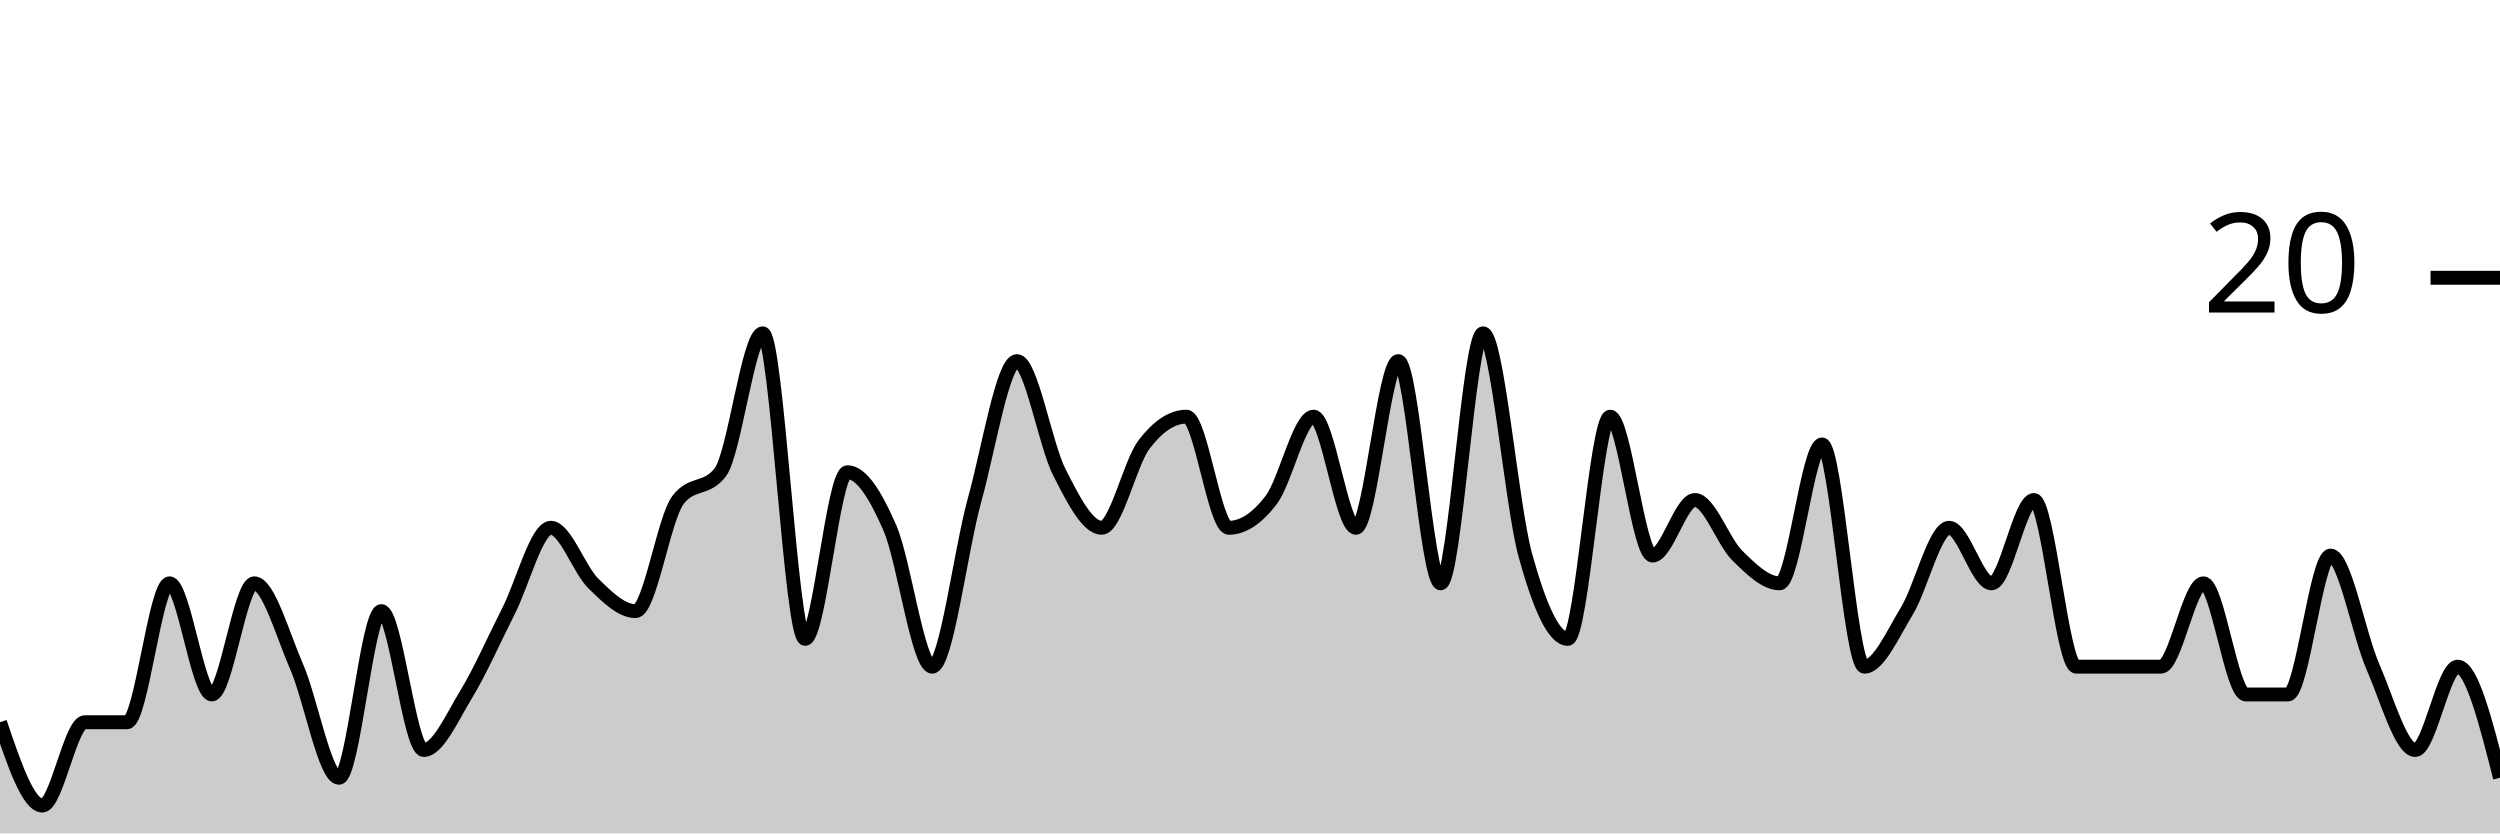
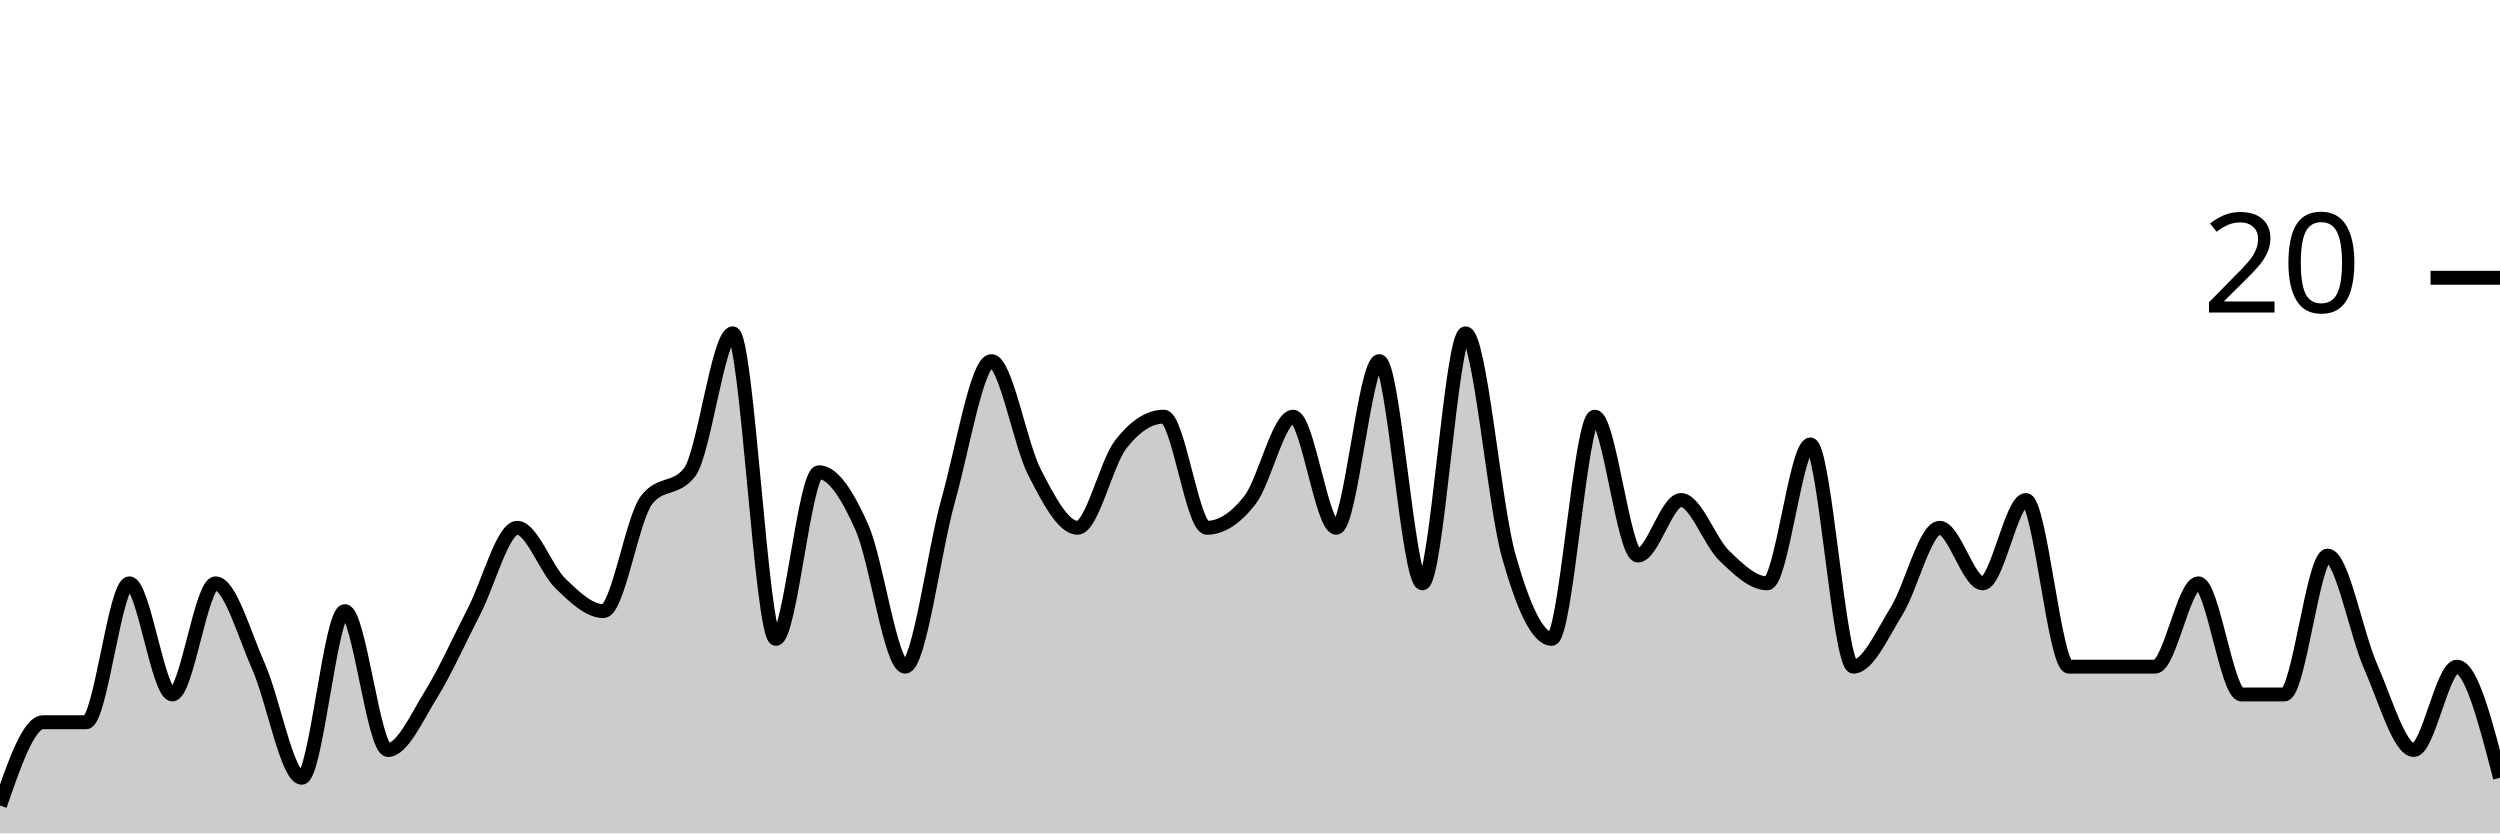
<svg xmlns="http://www.w3.org/2000/svg" viewBox="0 0 180 60">
  <g transform="translate(0,20)">
-     <path class="area" fill="rgba(0, 0, 0, 0.2)" d="M0,32C1.017,35,2.034,38,3.051,38C4.068,38,5.085,32,6.102,32C7.119,32,8.136,32,9.153,32C10.169,32,11.186,22,12.203,22C13.22,22,14.237,30,15.254,30C16.271,30,17.288,22,18.305,22C19.322,22,20.339,25.667,21.356,28C22.373,30.333,23.39,36,24.407,36C25.424,36,26.441,24,27.458,24C28.475,24,29.492,34,30.508,34C31.525,34,32.542,31.667,33.559,30C34.576,28.333,35.593,26,36.61,24C37.627,22,38.644,18,39.661,18C40.678,18,41.695,21,42.712,22C43.729,23,44.746,24,45.763,24C46.78,24,47.797,17.333,48.814,16C49.831,14.667,50.847,15.333,51.864,14C52.881,12.667,53.898,4,54.915,4C55.932,4,56.949,26,57.966,26C58.983,26,60,14,61.017,14C62.034,14,63.051,15.667,64.068,18C65.085,20.333,66.102,28,67.119,28C68.136,28,69.153,19.667,70.169,16C71.186,12.333,72.203,6,73.22,6C74.237,6,75.254,12,76.271,14C77.288,16,78.305,18,79.322,18C80.339,18,81.356,13.333,82.373,12C83.39,10.667,84.407,10,85.424,10C86.441,10,87.458,18,88.475,18C89.492,18,90.508,17.333,91.525,16C92.542,14.667,93.559,10,94.576,10C95.593,10,96.61,18,97.627,18C98.644,18,99.661,6,100.678,6C101.695,6,102.712,22,103.729,22C104.746,22,105.763,4,106.78,4C107.797,4,108.814,16.333,109.831,20C110.847,23.667,111.864,26,112.881,26C113.898,26,114.915,10,115.932,10C116.949,10,117.966,20,118.983,20C120,20,121.017,16,122.034,16C123.051,16,124.068,19,125.085,20C126.102,21,127.119,22,128.136,22C129.153,22,130.169,12,131.186,12C132.203,12,133.22,28,134.237,28C135.254,28,136.271,25.667,137.288,24C138.305,22.333,139.322,18,140.339,18C141.356,18,142.373,22,143.39,22C144.407,22,145.424,16,146.441,16C147.458,16,148.475,28,149.492,28C150.508,28,151.525,28,152.542,28C153.559,28,154.576,28,155.593,28C156.61,28,157.627,22,158.644,22C159.661,22,160.678,30,161.695,30C162.712,30,163.729,30,164.746,30C165.763,30,166.78,20,167.797,20C168.814,20,169.831,25.667,170.847,28C171.864,30.333,172.881,34,173.898,34C174.915,34,175.932,28,176.949,28C177.966,28,178.983,32,180,36L180,40C178.983,40,177.966,40,176.949,40C175.932,40,174.915,40,173.898,40C172.881,40,171.864,40,170.847,40C169.831,40,168.814,40,167.797,40C166.78,40,165.763,40,164.746,40C163.729,40,162.712,40,161.695,40C160.678,40,159.661,40,158.644,40C157.627,40,156.61,40,155.593,40C154.576,40,153.559,40,152.542,40C151.525,40,150.508,40,149.492,40C148.475,40,147.458,40,146.441,40C145.424,40,144.407,40,143.39,40C142.373,40,141.356,40,140.339,40C139.322,40,138.305,40,137.288,40C136.271,40,135.254,40,134.237,40C133.22,40,132.203,40,131.186,40C130.169,40,129.153,40,128.136,40C127.119,40,126.102,40,125.085,40C124.068,40,123.051,40,122.034,40C121.017,40,120,40,118.983,40C117.966,40,116.949,40,115.932,40C114.915,40,113.898,40,112.881,40C111.864,40,110.847,40,109.831,40C108.814,40,107.797,40,106.78,40C105.763,40,104.746,40,103.729,40C102.712,40,101.695,40,100.678,40C99.661,40,98.644,40,97.627,40C96.61,40,95.593,40,94.576,40C93.559,40,92.542,40,91.525,40C90.508,40,89.492,40,88.475,40C87.458,40,86.441,40,85.424,40C84.407,40,83.39,40,82.373,40C81.356,40,80.339,40,79.322,40C78.305,40,77.288,40,76.271,40C75.254,40,74.237,40,73.22,40C72.203,40,71.186,40,70.169,40C69.153,40,68.136,40,67.119,40C66.102,40,65.085,40,64.068,40C63.051,40,62.034,40,61.017,40C60,40,58.983,40,57.966,40C56.949,40,55.932,40,54.915,40C53.898,40,52.881,40,51.864,40C50.847,40,49.831,40,48.814,40C47.797,40,46.78,40,45.763,40C44.746,40,43.729,40,42.712,40C41.695,40,40.678,40,39.661,40C38.644,40,37.627,40,36.61,40C35.593,40,34.576,40,33.559,40C32.542,40,31.525,40,30.508,40C29.492,40,28.475,40,27.458,40C26.441,40,25.424,40,24.407,40C23.39,40,22.373,40,21.356,40C20.339,40,19.322,40,18.305,40C17.288,40,16.271,40,15.254,40C14.237,40,13.22,40,12.203,40C11.186,40,10.169,40,9.153,40C8.136,40,7.119,40,6.102,40C5.085,40,4.068,40,3.051,40C2.034,40,1.017,40,0,40Z" />
-     <path class="line" stroke="black" fill="none" d="M0,32C1.017,35,2.034,38,3.051,38C4.068,38,5.085,32,6.102,32C7.119,32,8.136,32,9.153,32C10.169,32,11.186,22,12.203,22C13.22,22,14.237,30,15.254,30C16.271,30,17.288,22,18.305,22C19.322,22,20.339,25.667,21.356,28C22.373,30.333,23.39,36,24.407,36C25.424,36,26.441,24,27.458,24C28.475,24,29.492,34,30.508,34C31.525,34,32.542,31.667,33.559,30C34.576,28.333,35.593,26,36.61,24C37.627,22,38.644,18,39.661,18C40.678,18,41.695,21,42.712,22C43.729,23,44.746,24,45.763,24C46.78,24,47.797,17.333,48.814,16C49.831,14.667,50.847,15.333,51.864,14C52.881,12.667,53.898,4,54.915,4C55.932,4,56.949,26,57.966,26C58.983,26,60,14,61.017,14C62.034,14,63.051,15.667,64.068,18C65.085,20.333,66.102,28,67.119,28C68.136,28,69.153,19.667,70.169,16C71.186,12.333,72.203,6,73.22,6C74.237,6,75.254,12,76.271,14C77.288,16,78.305,18,79.322,18C80.339,18,81.356,13.333,82.373,12C83.39,10.667,84.407,10,85.424,10C86.441,10,87.458,18,88.475,18C89.492,18,90.508,17.333,91.525,16C92.542,14.667,93.559,10,94.576,10C95.593,10,96.61,18,97.627,18C98.644,18,99.661,6,100.678,6C101.695,6,102.712,22,103.729,22C104.746,22,105.763,4,106.78,4C107.797,4,108.814,16.333,109.831,20C110.847,23.667,111.864,26,112.881,26C113.898,26,114.915,10,115.932,10C116.949,10,117.966,20,118.983,20C120,20,121.017,16,122.034,16C123.051,16,124.068,19,125.085,20C126.102,21,127.119,22,128.136,22C129.153,22,130.169,12,131.186,12C132.203,12,133.22,28,134.237,28C135.254,28,136.271,25.667,137.288,24C138.305,22.333,139.322,18,140.339,18C141.356,18,142.373,22,143.39,22C144.407,22,145.424,16,146.441,16C147.458,16,148.475,28,149.492,28C150.508,28,151.525,28,152.542,28C153.559,28,154.576,28,155.593,28C156.61,28,157.627,22,158.644,22C159.661,22,160.678,30,161.695,30C162.712,30,163.729,30,164.746,30C165.763,30,166.78,20,167.797,20C168.814,20,169.831,25.667,170.847,28C171.864,30.333,172.881,34,173.898,34C174.915,34,175.932,28,176.949,28C177.966,28,178.983,32,180,36" />
+     <path class="area" fill="rgba(0, 0, 0, 0.2)" d="M0,38C1.034,35,2.069,32,3.103,32C4.138,32,5.172,32,6.207,32C7.241,32,8.276,22,9.31,22C10.345,22,11.379,30,12.414,30C13.448,30,14.483,22,15.517,22C16.552,22,17.586,25.667,18.621,28C19.655,30.333,20.69,36,21.724,36C22.759,36,23.793,24,24.828,24C25.862,24,26.897,34,27.931,34C28.966,34,30,31.667,31.034,30C32.069,28.333,33.103,26,34.138,24C35.172,22,36.207,18,37.241,18C38.276,18,39.31,21,40.345,22C41.379,23,42.414,24,43.448,24C44.483,24,45.517,17.333,46.552,16C47.586,14.667,48.621,15.333,49.655,14C50.69,12.667,51.724,4,52.759,4C53.793,4,54.828,26,55.862,26C56.897,26,57.931,14,58.966,14C60,14,61.034,15.667,62.069,18C63.103,20.333,64.138,28,65.172,28C66.207,28,67.241,19.667,68.276,16C69.31,12.333,70.345,6,71.379,6C72.414,6,73.448,12,74.483,14C75.517,16,76.552,18,77.586,18C78.621,18,79.655,13.333,80.69,12C81.724,10.667,82.759,10,83.793,10C84.828,10,85.862,18,86.897,18C87.931,18,88.966,17.333,90,16C91.034,14.667,92.069,10,93.103,10C94.138,10,95.172,18,96.207,18C97.241,18,98.276,6,99.31,6C100.345,6,101.379,22,102.414,22C103.448,22,104.483,4,105.517,4C106.552,4,107.586,16.333,108.621,20C109.655,23.667,110.69,26,111.724,26C112.759,26,113.793,10,114.828,10C115.862,10,116.897,20,117.931,20C118.966,20,120,16,121.034,16C122.069,16,123.103,19,124.138,20C125.172,21,126.207,22,127.241,22C128.276,22,129.31,12,130.345,12C131.379,12,132.414,28,133.448,28C134.483,28,135.517,25.667,136.552,24C137.586,22.333,138.621,18,139.655,18C140.69,18,141.724,22,142.759,22C143.793,22,144.828,16,145.862,16C146.897,16,147.931,28,148.966,28C150,28,151.034,28,152.069,28C153.103,28,154.138,28,155.172,28C156.207,28,157.241,22,158.276,22C159.31,22,160.345,30,161.379,30C162.414,30,163.448,30,164.483,30C165.517,30,166.552,20,167.586,20C168.621,20,169.655,25.667,170.69,28C171.724,30.333,172.759,34,173.793,34C174.828,34,175.862,28,176.897,28C177.931,28,178.966,32,180,36L180,40C178.966,40,177.931,40,176.897,40C175.862,40,174.828,40,173.793,40C172.759,40,171.724,40,170.69,40C169.655,40,168.621,40,167.586,40C166.552,40,165.517,40,164.483,40C163.448,40,162.414,40,161.379,40C160.345,40,159.31,40,158.276,40C157.241,40,156.207,40,155.172,40C154.138,40,153.103,40,152.069,40C151.034,40,150,40,148.966,40C147.931,40,146.897,40,145.862,40C144.828,40,143.793,40,142.759,40C141.724,40,140.69,40,139.655,40C138.621,40,137.586,40,136.552,40C135.517,40,134.483,40,133.448,40C132.414,40,131.379,40,130.345,40C129.31,40,128.276,40,127.241,40C126.207,40,125.172,40,124.138,40C123.103,40,122.069,40,121.034,40C120,40,118.966,40,117.931,40C116.897,40,115.862,40,114.828,40C113.793,40,112.759,40,111.724,40C110.69,40,109.655,40,108.621,40C107.586,40,106.552,40,105.517,40C104.483,40,103.448,40,102.414,40C101.379,40,100.345,40,99.31,40C98.276,40,97.241,40,96.207,40C95.172,40,94.138,40,93.103,40C92.069,40,91.034,40,90,40C88.966,40,87.931,40,86.897,40C85.862,40,84.828,40,83.793,40C82.759,40,81.724,40,80.69,40C79.655,40,78.621,40,77.586,40C76.552,40,75.517,40,74.483,40C73.448,40,72.414,40,71.379,40C70.345,40,69.31,40,68.276,40C67.241,40,66.207,40,65.172,40C64.138,40,63.103,40,62.069,40C61.034,40,60,40,58.966,40C57.931,40,56.897,40,55.862,40C54.828,40,53.793,40,52.759,40C51.724,40,50.69,40,49.655,40C48.621,40,47.586,40,46.552,40C45.517,40,44.483,40,43.448,40C42.414,40,41.379,40,40.345,40C39.31,40,38.276,40,37.241,40C36.207,40,35.172,40,34.138,40C33.103,40,32.069,40,31.034,40C30,40,28.966,40,27.931,40C26.897,40,25.862,40,24.828,40C23.793,40,22.759,40,21.724,40C20.69,40,19.655,40,18.621,40C17.586,40,16.552,40,15.517,40C14.483,40,13.448,40,12.414,40C11.379,40,10.345,40,9.31,40C8.276,40,7.241,40,6.207,40C5.172,40,4.138,40,3.103,40C2.069,40,1.034,40,0,40Z" />
+     <path class="line" stroke="black" fill="none" d="M0,38C1.034,35,2.069,32,3.103,32C4.138,32,5.172,32,6.207,32C7.241,32,8.276,22,9.31,22C10.345,22,11.379,30,12.414,30C13.448,30,14.483,22,15.517,22C16.552,22,17.586,25.667,18.621,28C19.655,30.333,20.69,36,21.724,36C22.759,36,23.793,24,24.828,24C25.862,24,26.897,34,27.931,34C28.966,34,30,31.667,31.034,30C32.069,28.333,33.103,26,34.138,24C35.172,22,36.207,18,37.241,18C38.276,18,39.31,21,40.345,22C41.379,23,42.414,24,43.448,24C44.483,24,45.517,17.333,46.552,16C47.586,14.667,48.621,15.333,49.655,14C50.69,12.667,51.724,4,52.759,4C53.793,4,54.828,26,55.862,26C56.897,26,57.931,14,58.966,14C60,14,61.034,15.667,62.069,18C63.103,20.333,64.138,28,65.172,28C66.207,28,67.241,19.667,68.276,16C69.31,12.333,70.345,6,71.379,6C72.414,6,73.448,12,74.483,14C75.517,16,76.552,18,77.586,18C78.621,18,79.655,13.333,80.69,12C81.724,10.667,82.759,10,83.793,10C84.828,10,85.862,18,86.897,18C87.931,18,88.966,17.333,90,16C91.034,14.667,92.069,10,93.103,10C94.138,10,95.172,18,96.207,18C97.241,18,98.276,6,99.31,6C100.345,6,101.379,22,102.414,22C103.448,22,104.483,4,105.517,4C106.552,4,107.586,16.333,108.621,20C109.655,23.667,110.69,26,111.724,26C112.759,26,113.793,10,114.828,10C115.862,10,116.897,20,117.931,20C118.966,20,120,16,121.034,16C122.069,16,123.103,19,124.138,20C125.172,21,126.207,22,127.241,22C128.276,22,129.31,12,130.345,12C131.379,12,132.414,28,133.448,28C134.483,28,135.517,25.667,136.552,24C137.586,22.333,138.621,18,139.655,18C140.69,18,141.724,22,142.759,22C143.793,22,144.828,16,145.862,16C146.897,16,147.931,28,148.966,28C150,28,151.034,28,152.069,28C153.103,28,154.138,28,155.172,28C156.207,28,157.241,22,158.276,22C159.31,22,160.345,30,161.379,30C162.414,30,163.448,30,164.483,30C165.517,30,166.552,20,167.586,20C168.621,20,169.655,25.667,170.69,28C171.724,30.333,172.759,34,173.793,34C174.828,34,175.862,28,176.897,28C177.931,28,178.966,32,180,36" />
    <path class="axis-ceiling" stroke-width="1" stroke="black" fill="none" d="M175,0L180,0" />
    <text class="axis-ceiling-label" font-family="sans-serif" text-anchor="end" font-size="10px" x="170" y="2.5">20</text>
  </g>
</svg>
